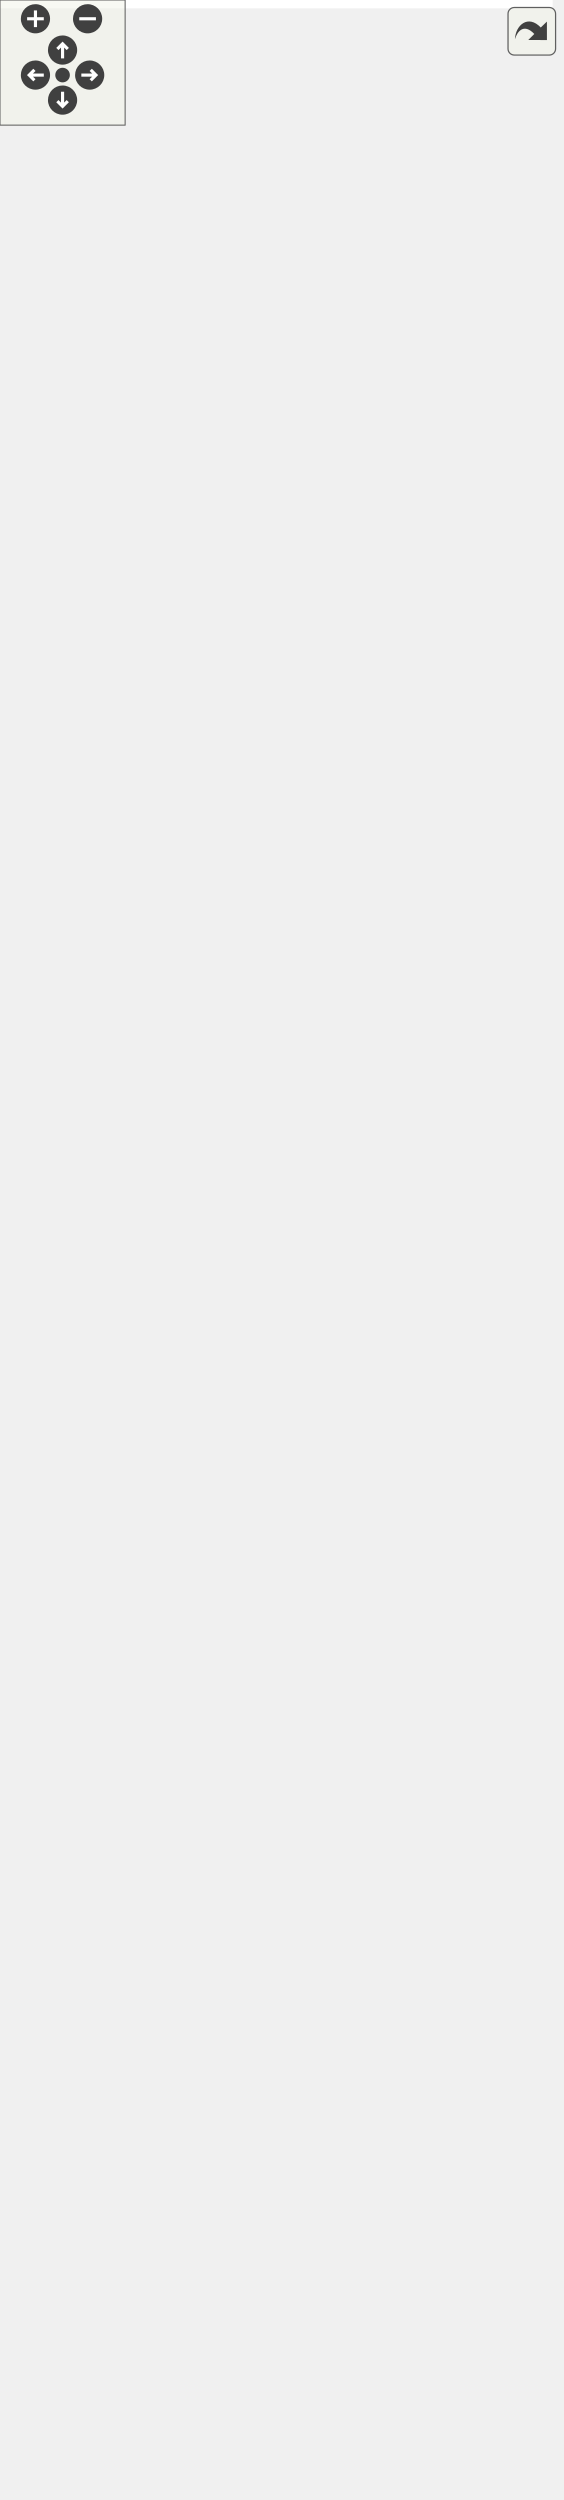
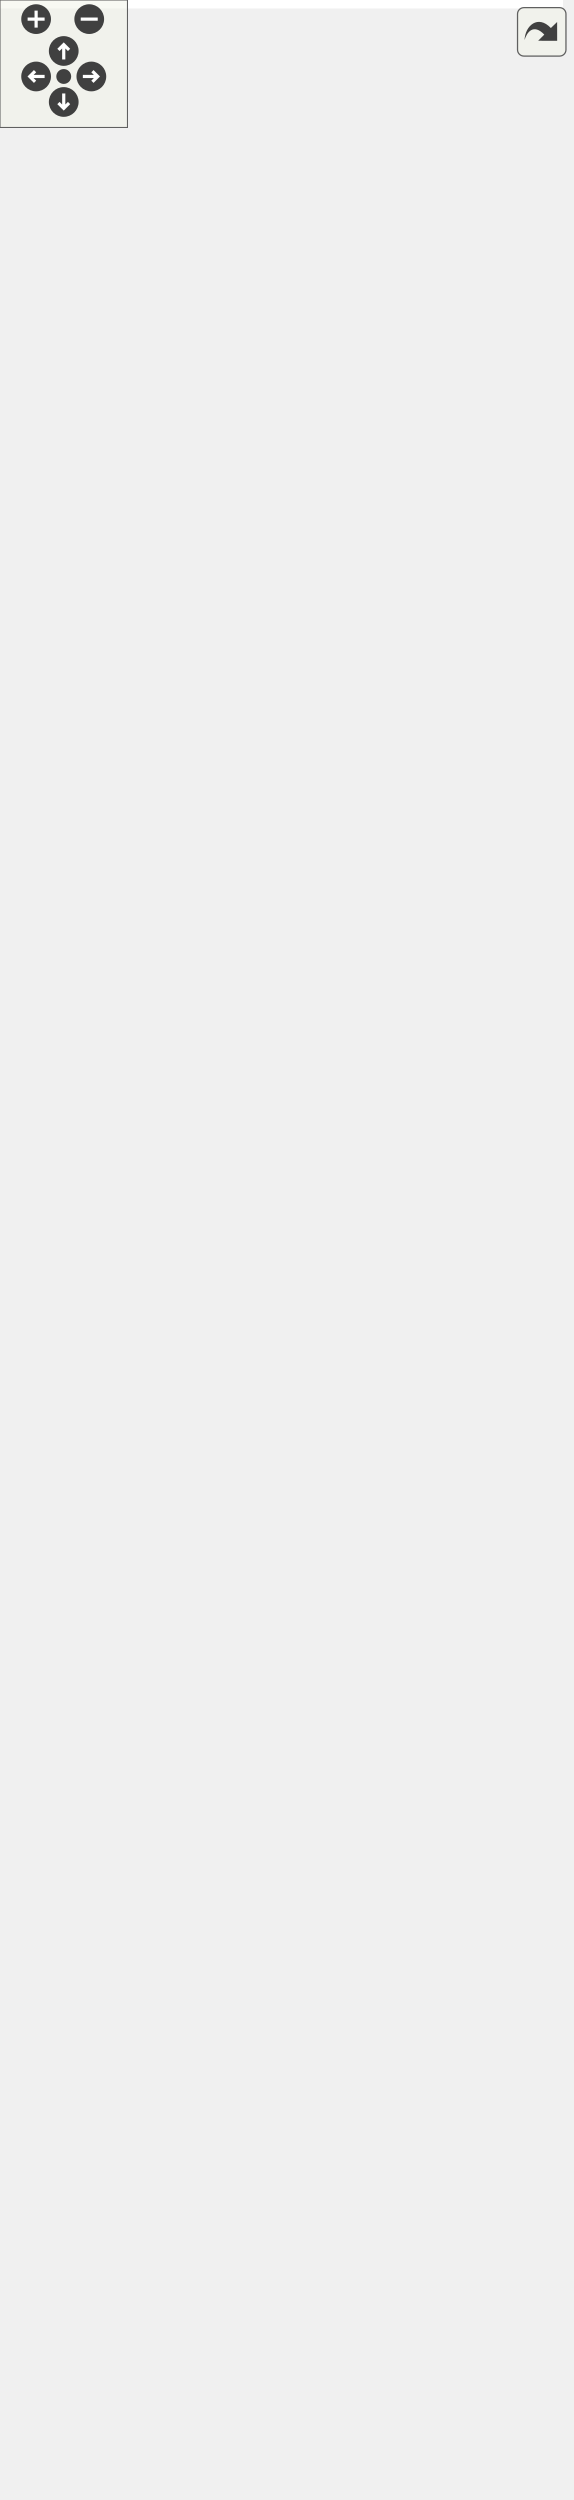
<svg xmlns="http://www.w3.org/2000/svg" xmlns:xlink="http://www.w3.org/1999/xlink" id="main" version="1.1" xml:space="preserve">
  <style type="text/css">
.edge:hover path { stroke: red; }
.edge:hover polygon { stroke: red; fill: red; }
</style>
  <defs>
    <circle id="rim" cx="0" cy="0" r="7" />
    <circle id="rim2" cx="0" cy="0" r="3.5" />
    <g id="zoomPlus">
      <use xlink:href="#rim" fill="#404040">
        <set attributeName="fill" to="#808080" begin="zoomplus.mouseover" end="zoomplus.mouseout" />
      </use>
      <path d="M-4,0h8M0,-4v8" fill="none" stroke="white" stroke-width="1.5" pointer-events="none" />
    </g>
    <g id="zoomMin">
      <use xlink:href="#rim" fill="#404040">
        <set attributeName="fill" to="#808080" begin="zoomminus.mouseover" end="zoomminus.mouseout" />
      </use>
      <path d="M-4,0h8" fill="none" stroke="white" stroke-width="1.5" pointer-events="none" />
    </g>
    <g id="dirArrow">
      <path fill="none" stroke="white" stroke-width="1.5" d="M0,-3.0v7 M-2.5,-0.5L0,-3.0L2.5,-0.5" />
    </g>
    <g id="resetDef">
      <use xlink:href="#rim2" fill="#404040">
        <set attributeName="fill" to="#808080" begin="reset.mouseover" end="reset.mouseout" />
      </use>
    </g>
  </defs>
  <svg id="graph" class="graph">
    <g id="viewport">
-       <polygon fill="white" stroke="transparent" points="-4,4 -4,-1138 265,-1138 265,4 -4,4" />
+       <polygon fill="white" stroke="transparent" points="-4,4 -4,-1116 265,-1116 265,4 -4,4" />
      <g id="node1" class="node">
        <g id="a_node1">
          <a xlink:title="Veriblock block tree.">
            <polygon fill="#bfbfbf" stroke="black" points="11,-0.5 11,-167.5 149,-167.5 149,-0.5 11,-0.5" />
            <text text-anchor="middle" x="80" y="-155.5" font-family="Helvetica,sans-Serif" font-size="10.00">altintegration::VbkBlockTree</text>
            <polyline fill="none" stroke="black" points="11,-148.5 149,-148.5 " />
            <text text-anchor="middle" x="80" y="-136.5" font-family="Helvetica,sans-Serif" font-size="10.00"> </text>
            <polyline fill="none" stroke="black" points="11,-129.5 149,-129.5 " />
            <text text-anchor="start" x="19" y="-117.5" font-family="Helvetica,sans-Serif" font-size="10.00">+ ~VbkBlockTree()</text>
            <text text-anchor="start" x="19" y="-106.5" font-family="Helvetica,sans-Serif" font-size="10.00">+ VbkBlockTree()</text>
            <text text-anchor="start" x="19" y="-95.5" font-family="Helvetica,sans-Serif" font-size="10.00">+ loadBlockForward()</text>
            <text text-anchor="start" x="19" y="-84.5" font-family="Helvetica,sans-Serif" font-size="10.00">+ loadBlockBackward()</text>
            <text text-anchor="start" x="19" y="-73.5" font-family="Helvetica,sans-Serif" font-size="10.00">+ btc()</text>
            <text text-anchor="start" x="19" y="-62.5" font-family="Helvetica,sans-Serif" font-size="10.00">+ btc()</text>
            <text text-anchor="start" x="19" y="-51.5" font-family="Helvetica,sans-Serif" font-size="10.00">+ getComparator()</text>
            <text text-anchor="start" x="19" y="-40.5" font-family="Helvetica,sans-Serif" font-size="10.00">+ getComparator()</text>
            <text text-anchor="start" x="19" y="-29.5" font-family="Helvetica,sans-Serif" font-size="10.00">+ getPayloadsIndex()</text>
            <text text-anchor="start" x="19" y="-18.5" font-family="Helvetica,sans-Serif" font-size="10.00">+ loadTip()</text>
-             <text text-anchor="start" x="19" y="-7.5" font-family="Helvetica,sans-Serif" font-size="10.00">and 12 more...</text>
+             <text text-anchor="start" x="19" y="-7.5" font-family="Helvetica,sans-Serif" font-size="10.00">and 11 more...</text>
          </a>
        </g>
      </g>
      <g id="node2" class="node">
        <g id="a_node2">
          <a xlink:href="structaltintegration_1_1BlockTree.html" target="_top" xlink:title=" ">
            <polygon fill="white" stroke="black" points="2,-205.5 2,-471.5 158,-471.5 158,-205.5 2,-205.5" />
            <text text-anchor="start" x="10" y="-459.5" font-family="Helvetica,sans-Serif" font-size="10.00">altintegration::BlockTree</text>
            <text text-anchor="middle" x="80" y="-448.5" font-family="Helvetica,sans-Serif" font-size="10.00">&lt; VbkBlock, VbkChainParams &gt;</text>
            <polyline fill="none" stroke="black" points="2,-441.5 158,-441.5 " />
            <text text-anchor="start" x="10" y="-429.5" font-family="Helvetica,sans-Serif" font-size="10.00"># param_</text>
            <polyline fill="none" stroke="black" points="2,-422.5 158,-422.5 " />
            <text text-anchor="start" x="10" y="-410.5" font-family="Helvetica,sans-Serif" font-size="10.00">+ ~BlockTree()</text>
            <text text-anchor="start" x="10" y="-399.5" font-family="Helvetica,sans-Serif" font-size="10.00">+ BlockTree()</text>
            <text text-anchor="start" x="10" y="-388.5" font-family="Helvetica,sans-Serif" font-size="10.00">+ getParams()</text>
            <text text-anchor="start" x="10" y="-377.5" font-family="Helvetica,sans-Serif" font-size="10.00">+ bootstrapWithGenesis()</text>
            <text text-anchor="start" x="10" y="-366.5" font-family="Helvetica,sans-Serif" font-size="10.00">+ bootstrapWithChain()</text>
            <text text-anchor="start" x="10" y="-355.5" font-family="Helvetica,sans-Serif" font-size="10.00">+ acceptBlockHeader()</text>
            <text text-anchor="start" x="10" y="-344.5" font-family="Helvetica,sans-Serif" font-size="10.00">+ acceptBlockHeader()</text>
            <text text-anchor="start" x="10" y="-333.5" font-family="Helvetica,sans-Serif" font-size="10.00">+ toPrettyString()</text>
            <text text-anchor="start" x="10" y="-322.5" font-family="Helvetica,sans-Serif" font-size="10.00">+ loadBlockForward()</text>
            <text text-anchor="start" x="10" y="-311.5" font-family="Helvetica,sans-Serif" font-size="10.00">+ loadBlockBackward()</text>
            <text text-anchor="start" x="10" y="-300.5" font-family="Helvetica,sans-Serif" font-size="10.00">+ isBlockOld()</text>
            <text text-anchor="start" x="10" y="-289.5" font-family="Helvetica,sans-Serif" font-size="10.00">+ isBlockOld()</text>
            <text text-anchor="start" x="10" y="-278.5" font-family="Helvetica,sans-Serif" font-size="10.00">+ finalizeBlock()</text>
            <text text-anchor="start" x="10" y="-267.5" font-family="Helvetica,sans-Serif" font-size="10.00"># acceptBlockHeaderImpl()</text>
            <text text-anchor="start" x="10" y="-256.5" font-family="Helvetica,sans-Serif" font-size="10.00"># bootstrap()</text>
            <text text-anchor="start" x="10" y="-245.5" font-family="Helvetica,sans-Serif" font-size="10.00"># bootstrap()</text>
            <text text-anchor="start" x="10" y="-234.5" font-family="Helvetica,sans-Serif" font-size="10.00"># validateAndAddBlock()</text>
            <text text-anchor="start" x="10" y="-223.5" font-family="Helvetica,sans-Serif" font-size="10.00"># determineBestChain()</text>
            <text text-anchor="start" x="10" y="-212.5" font-family="Helvetica,sans-Serif" font-size="10.00"># onBlockInserted()</text>
          </a>
        </g>
      </g>
      <g id="edge1" class="edge">
        <path fill="none" stroke="midnightblue" d="M80,-195.19C80,-185.87 80,-176.67 80,-167.8" />
        <polygon fill="none" stroke="midnightblue" points="76.5,-195.33 80,-205.33 83.5,-195.33 76.5,-195.33" />
      </g>
      <g id="node3" class="node">
        <g id="a_node3">
          <a xlink:href="structaltintegration_1_1BaseBlockTree.html" target="_top" xlink:title="Base block tree that stores all blocks, maintains tree tips, maintains active chain.">
-             <polygon fill="white" stroke="black" points="0,-823.5 0,-1133.5 152,-1133.5 152,-823.5 0,-823.5" />
-             <text text-anchor="start" x="8" y="-1121.5" font-family="Helvetica,sans-Serif" font-size="10.00">altintegration::BaseBlock</text>
-             <text text-anchor="middle" x="76" y="-1110.5" font-family="Helvetica,sans-Serif" font-size="10.00">Tree&lt; Block &gt;</text>
-             <polyline fill="none" stroke="black" points="0,-1103.5 152,-1103.5 " />
-             <text text-anchor="start" x="8" y="-1091.5" font-family="Helvetica,sans-Serif" font-size="10.00"># blocks_</text>
-             <text text-anchor="start" x="8" y="-1080.5" font-family="Helvetica,sans-Serif" font-size="10.00"># tips_</text>
-             <text text-anchor="start" x="8" y="-1069.5" font-family="Helvetica,sans-Serif" font-size="10.00"># activeChain_</text>
-             <text text-anchor="start" x="8" y="-1058.5" font-family="Helvetica,sans-Serif" font-size="10.00"># validity_sig_</text>
-             <text text-anchor="start" x="8" y="-1047.5" font-family="Helvetica,sans-Serif" font-size="10.00"># blockProvider_</text>
-             <polyline fill="none" stroke="black" points="0,-1040.5 152,-1040.5 " />
-             <text text-anchor="start" x="8" y="-1028.5" font-family="Helvetica,sans-Serif" font-size="10.00">+ getTips()</text>
-             <text text-anchor="start" x="8" y="-1017.5" font-family="Helvetica,sans-Serif" font-size="10.00">+ getBlocks()</text>
-             <text text-anchor="start" x="8" y="-1006.5" font-family="Helvetica,sans-Serif" font-size="10.00">+ getAllBlocks()</text>
-             <text text-anchor="start" x="8" y="-995.5" font-family="Helvetica,sans-Serif" font-size="10.00">+ getBlockProvider()</text>
-             <text text-anchor="start" x="8" y="-984.5" font-family="Helvetica,sans-Serif" font-size="10.00">+ ~BaseBlockTree()</text>
-             <text text-anchor="start" x="8" y="-973.5" font-family="Helvetica,sans-Serif" font-size="10.00">+ BaseBlockTree()</text>
-             <text text-anchor="start" x="8" y="-962.5" font-family="Helvetica,sans-Serif" font-size="10.00">+ BaseBlockTree()</text>
-             <text text-anchor="start" x="8" y="-951.5" font-family="Helvetica,sans-Serif" font-size="10.00">+ operator=()</text>
+             <polygon fill="white" stroke="black" points="0,-823.5 0,-1111.5 152,-1111.5 152,-823.5 0,-823.5" />
+             <text text-anchor="start" x="8" y="-1099.5" font-family="Helvetica,sans-Serif" font-size="10.00">altintegration::BaseBlock</text>
+             <text text-anchor="middle" x="76" y="-1088.5" font-family="Helvetica,sans-Serif" font-size="10.00">Tree&lt; Block &gt;</text>
+             <polyline fill="none" stroke="black" points="0,-1081.5 152,-1081.5 " />
+             <text text-anchor="start" x="8" y="-1069.5" font-family="Helvetica,sans-Serif" font-size="10.00"># blocks_</text>
+             <text text-anchor="start" x="8" y="-1058.5" font-family="Helvetica,sans-Serif" font-size="10.00"># tips_</text>
+             <text text-anchor="start" x="8" y="-1047.5" font-family="Helvetica,sans-Serif" font-size="10.00"># activeChain_</text>
+             <text text-anchor="start" x="8" y="-1036.5" font-family="Helvetica,sans-Serif" font-size="10.00"># validity_sig_</text>
+             <text text-anchor="start" x="8" y="-1025.5" font-family="Helvetica,sans-Serif" font-size="10.00"># blockProvider_</text>
+             <polyline fill="none" stroke="black" points="0,-1018.5 152,-1018.5 " />
+             <text text-anchor="start" x="8" y="-1006.5" font-family="Helvetica,sans-Serif" font-size="10.00">+ getTips()</text>
+             <text text-anchor="start" x="8" y="-995.5" font-family="Helvetica,sans-Serif" font-size="10.00">+ getBlocks()</text>
+             <text text-anchor="start" x="8" y="-984.5" font-family="Helvetica,sans-Serif" font-size="10.00">+ getAllBlocks()</text>
+             <text text-anchor="start" x="8" y="-973.5" font-family="Helvetica,sans-Serif" font-size="10.00">+ getBlockProvider()</text>
+             <text text-anchor="start" x="8" y="-962.5" font-family="Helvetica,sans-Serif" font-size="10.00">+ ~BaseBlockTree()</text>
+             <text text-anchor="start" x="8" y="-951.5" font-family="Helvetica,sans-Serif" font-size="10.00">+ BaseBlockTree()</text>
            <text text-anchor="start" x="8" y="-940.5" font-family="Helvetica,sans-Serif" font-size="10.00">+ BaseBlockTree()</text>
            <text text-anchor="start" x="8" y="-929.5" font-family="Helvetica,sans-Serif" font-size="10.00">+ operator=()</text>
-             <text text-anchor="start" x="8" y="-918.5" font-family="Helvetica,sans-Serif" font-size="10.00">and 26 more...</text>
-             <text text-anchor="start" x="8" y="-907.5" font-family="Helvetica,sans-Serif" font-size="10.00"># removeSubtree()</text>
-             <text text-anchor="start" x="8" y="-896.5" font-family="Helvetica,sans-Serif" font-size="10.00"># removeSubtree()</text>
+             <text text-anchor="start" x="8" y="-918.5" font-family="Helvetica,sans-Serif" font-size="10.00">+ BaseBlockTree()</text>
+             <text text-anchor="start" x="8" y="-907.5" font-family="Helvetica,sans-Serif" font-size="10.00">+ operator=()</text>
+             <text text-anchor="start" x="8" y="-896.5" font-family="Helvetica,sans-Serif" font-size="10.00">and 26 more...</text>
            <text text-anchor="start" x="8" y="-885.5" font-family="Helvetica,sans-Serif" font-size="10.00"># eraseBlock()</text>
            <text text-anchor="start" x="8" y="-874.5" font-family="Helvetica,sans-Serif" font-size="10.00"># toPrettyString()</text>
            <text text-anchor="start" x="8" y="-863.5" font-family="Helvetica,sans-Serif" font-size="10.00"># decreaseAppliedBlockCount()</text>
            <text text-anchor="start" x="8" y="-852.5" font-family="Helvetica,sans-Serif" font-size="10.00"># increaseAppliedBlockCount()</text>
            <text text-anchor="start" x="8" y="-841.5" font-family="Helvetica,sans-Serif" font-size="10.00"># decreaseAppliedBlockCount()</text>
            <text text-anchor="start" x="8" y="-830.5" font-family="Helvetica,sans-Serif" font-size="10.00"># increaseAppliedBlockCount()</text>
          </a>
        </g>
      </g>
      <g id="edge2" class="edge">
-         <path fill="none" stroke="midnightblue" d="M77.03,-813.29C77.7,-707.14 78.55,-570.81 79.17,-471.66" />
-         <polygon fill="none" stroke="midnightblue" points="73.53,-813.44 76.97,-823.46 80.53,-813.49 73.53,-813.44" />
+         <path fill="none" stroke="midnightblue" d="M76.98,-813.41C77.64,-708.73 78.52,-571.38 79.16,-471.52" />
+         <polygon fill="none" stroke="midnightblue" points="73.48,-813.42 76.91,-823.44 80.48,-813.46 73.48,-813.42" />
      </g>
      <g id="node4" class="node">
        <g id="a_node4">
          <a xlink:href="structaltintegration_1_1BlockTree.html" target="_top" xlink:title="BlockTree is a tree of blocks with single &quot;bootstrap&quot; block as root.">
            <polygon fill="white" stroke="black" points="92,-519.5 92,-785.5 226,-785.5 226,-519.5 92,-519.5" />
            <text text-anchor="start" x="100" y="-773.5" font-family="Helvetica,sans-Serif" font-size="10.00">altintegration::BlockTree</text>
            <text text-anchor="middle" x="159" y="-762.5" font-family="Helvetica,sans-Serif" font-size="10.00">&lt; Block, ChainParams &gt;</text>
            <polyline fill="none" stroke="black" points="92,-755.5 226,-755.5 " />
            <text text-anchor="start" x="100" y="-743.5" font-family="Helvetica,sans-Serif" font-size="10.00"># param_</text>
            <polyline fill="none" stroke="black" points="92,-736.5 226,-736.5 " />
            <text text-anchor="start" x="100" y="-724.5" font-family="Helvetica,sans-Serif" font-size="10.00">+ ~BlockTree()</text>
            <text text-anchor="start" x="100" y="-713.5" font-family="Helvetica,sans-Serif" font-size="10.00">+ BlockTree()</text>
            <text text-anchor="start" x="100" y="-702.5" font-family="Helvetica,sans-Serif" font-size="10.00">+ getParams()</text>
            <text text-anchor="start" x="100" y="-691.5" font-family="Helvetica,sans-Serif" font-size="10.00">+ bootstrapWithGenesis()</text>
            <text text-anchor="start" x="100" y="-680.5" font-family="Helvetica,sans-Serif" font-size="10.00">+ bootstrapWithChain()</text>
            <text text-anchor="start" x="100" y="-669.5" font-family="Helvetica,sans-Serif" font-size="10.00">+ acceptBlockHeader()</text>
            <text text-anchor="start" x="100" y="-658.5" font-family="Helvetica,sans-Serif" font-size="10.00">+ acceptBlockHeader()</text>
            <text text-anchor="start" x="100" y="-647.5" font-family="Helvetica,sans-Serif" font-size="10.00">+ toPrettyString()</text>
            <text text-anchor="start" x="100" y="-636.5" font-family="Helvetica,sans-Serif" font-size="10.00">+ loadBlockForward()</text>
            <text text-anchor="start" x="100" y="-625.5" font-family="Helvetica,sans-Serif" font-size="10.00">+ loadBlockBackward()</text>
            <text text-anchor="start" x="100" y="-614.5" font-family="Helvetica,sans-Serif" font-size="10.00">+ isBlockOld()</text>
            <text text-anchor="start" x="100" y="-603.5" font-family="Helvetica,sans-Serif" font-size="10.00">+ isBlockOld()</text>
            <text text-anchor="start" x="100" y="-592.5" font-family="Helvetica,sans-Serif" font-size="10.00">+ finalizeBlock()</text>
            <text text-anchor="start" x="100" y="-581.5" font-family="Helvetica,sans-Serif" font-size="10.00"># acceptBlockHeaderImpl()</text>
            <text text-anchor="start" x="100" y="-570.5" font-family="Helvetica,sans-Serif" font-size="10.00"># bootstrap()</text>
            <text text-anchor="start" x="100" y="-559.5" font-family="Helvetica,sans-Serif" font-size="10.00"># bootstrap()</text>
            <text text-anchor="start" x="100" y="-548.5" font-family="Helvetica,sans-Serif" font-size="10.00"># validateAndAddBlock()</text>
            <text text-anchor="start" x="100" y="-537.5" font-family="Helvetica,sans-Serif" font-size="10.00"># determineBestChain()</text>
            <text text-anchor="start" x="100" y="-526.5" font-family="Helvetica,sans-Serif" font-size="10.00"># onBlockInserted()</text>
          </a>
        </g>
      </g>
      <g id="edge4" class="edge">
-         <path fill="none" stroke="midnightblue" d="M118.04,-813.38C120.43,-804.05 122.82,-794.74 125.17,-785.56" />
-         <polygon fill="none" stroke="midnightblue" points="114.65,-812.54 115.56,-823.09 121.43,-814.27 114.65,-812.54" />
+         <path fill="none" stroke="midnightblue" d="M116.56,-813.55C119.04,-804.21 121.52,-794.84 123.97,-785.6" />
+         <polygon fill="none" stroke="midnightblue" points="113.16,-812.72 113.98,-823.28 119.92,-814.51 113.16,-812.72" />
      </g>
      <g id="edge3" class="edge">
        <path fill="none" stroke="orange" d="M122.96,-509.16C119.78,-496.62 116.58,-483.97 113.43,-471.52" />
        <polygon fill="orange" stroke="orange" points="119.65,-510.35 125.5,-519.18 126.44,-508.63 119.65,-510.35" />
        <text text-anchor="middle" x="190" y="-493" font-family="Helvetica,sans-Serif" font-size="10.00"> &lt; VbkBlock, VbkChainParams &gt;</text>
      </g>
    </g>
  </svg>
  <g id="navigator" transform="translate(0 0)" fill="#404254">
    <rect fill="#f2f5e9" fill-opacity="0.5" stroke="#606060" stroke-width=".5" x="0" y="0" width="60" height="60" />
    <use id="zoomplus" xlink:href="#zoomPlus" x="17" y="9" />
    <use id="zoomminus" xlink:href="#zoomMin" x="42" y="9" />
    <use id="reset" xlink:href="#resetDef" x="30" y="36" />
    <g id="arrowUp" xlink:href="#dirArrow" transform="translate(30 24)">
      <use xlink:href="#rim" fill="#404040">
        <set attributeName="fill" to="#808080" begin="arrowUp.mouseover" end="arrowUp.mouseout" />
      </use>
      <path fill="none" stroke="white" stroke-width="1.5" d="M0,-3.0v7 M-2.5,-0.5L0,-3.0L2.5,-0.5" />
    </g>
    <g id="arrowRight" xlink:href="#dirArrow" transform="rotate(90) translate(36 -43)">
      <use xlink:href="#rim" fill="#404040">
        <set attributeName="fill" to="#808080" begin="arrowRight.mouseover" end="arrowRight.mouseout" />
      </use>
      <path fill="none" stroke="white" stroke-width="1.5" d="M0,-3.0v7 M-2.5,-0.5L0,-3.0L2.5,-0.5" />
    </g>
    <g id="arrowDown" xlink:href="#dirArrow" transform="rotate(180) translate(-30 -48)">
      <use xlink:href="#rim" fill="#404040">
        <set attributeName="fill" to="#808080" begin="arrowDown.mouseover" end="arrowDown.mouseout" />
      </use>
      <path fill="none" stroke="white" stroke-width="1.5" d="M0,-3.0v7 M-2.5,-0.5L0,-3.0L2.5,-0.5" />
    </g>
    <g id="arrowLeft" xlink:href="#dirArrow" transform="rotate(270) translate(-36 17)">
      <use xlink:href="#rim" fill="#404040">
        <set attributeName="fill" to="#808080" begin="arrowLeft.mouseover" end="arrowLeft.mouseout" />
      </use>
      <path fill="none" stroke="white" stroke-width="1.5" d="M0,-3.0v7 M-2.5,-0.5L0,-3.0L2.5,-0.5" />
    </g>
  </g>
  <svg viewBox="0 0 15 15" width="100%" height="30px" preserveAspectRatio="xMaxYMin meet">
    <g id="arrow_out" transform="scale(0.3 0.3)">
      <a xlink:href="structaltintegration_1_1VbkBlockTree__inherit__graph_org.svg" target="_base">
        <rect id="button" ry="5" rx="5" y="6" x="6" height="38" width="38" fill="#f2f5e9" fill-opacity="0.5" stroke="#606060" stroke-width="1.0" />
        <path id="arrow" d="M 11.5,31.437 C 11.94,20.098 22.043,11.323 32.159,21.979 L 37.069,17.246 C 37.069,17.246 37.088,32 37.088,32 L 22.16,31.978 C 22.16,31.978 26.998,27.14 26.998,27.14 C 18.529,18.264 13.292,25.23 11.5,31.437 z" style="fill:#404040;" />
      </a>
    </g>
  </svg>
</svg>
